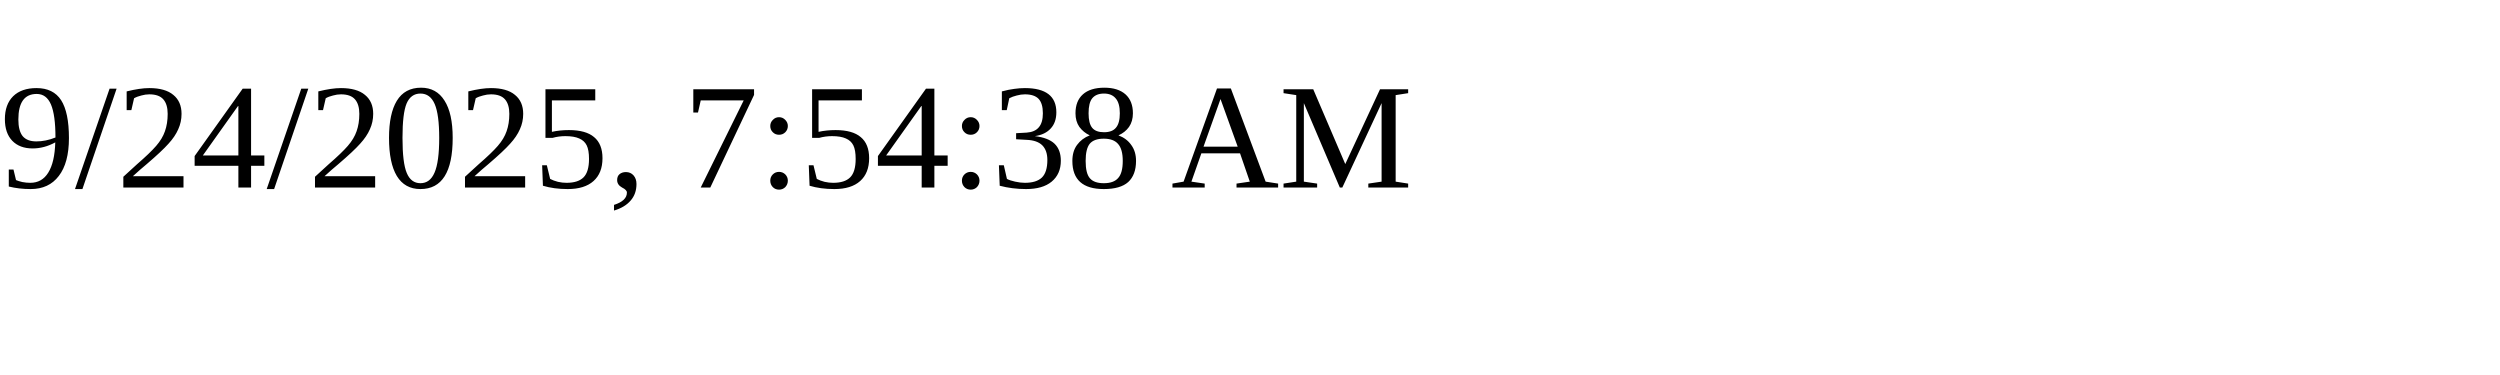
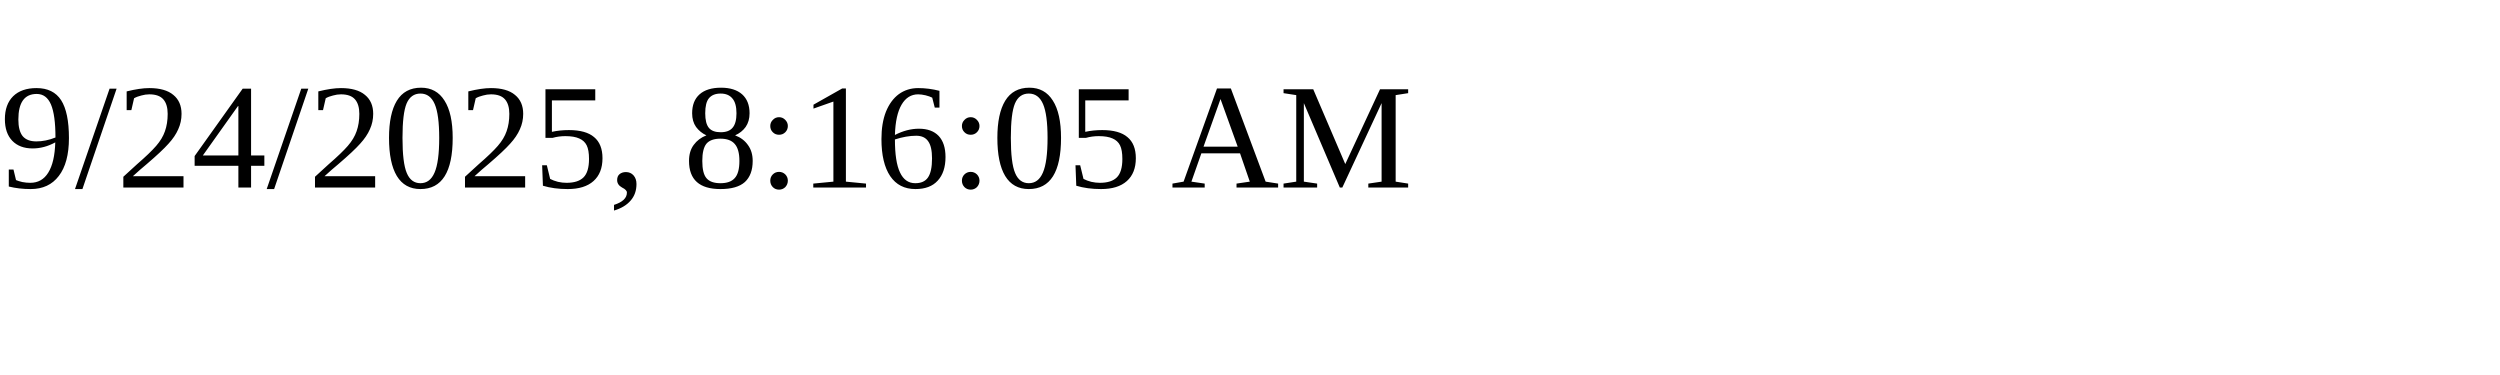
<svg xmlns="http://www.w3.org/2000/svg" height="30" width="200">
-   <text x="0" y="15">9/24/2025, 7:54:38 AM</text>
+   <text x="0" y="15">9/24/2025, 8:16:05 AM</text>
</svg>
